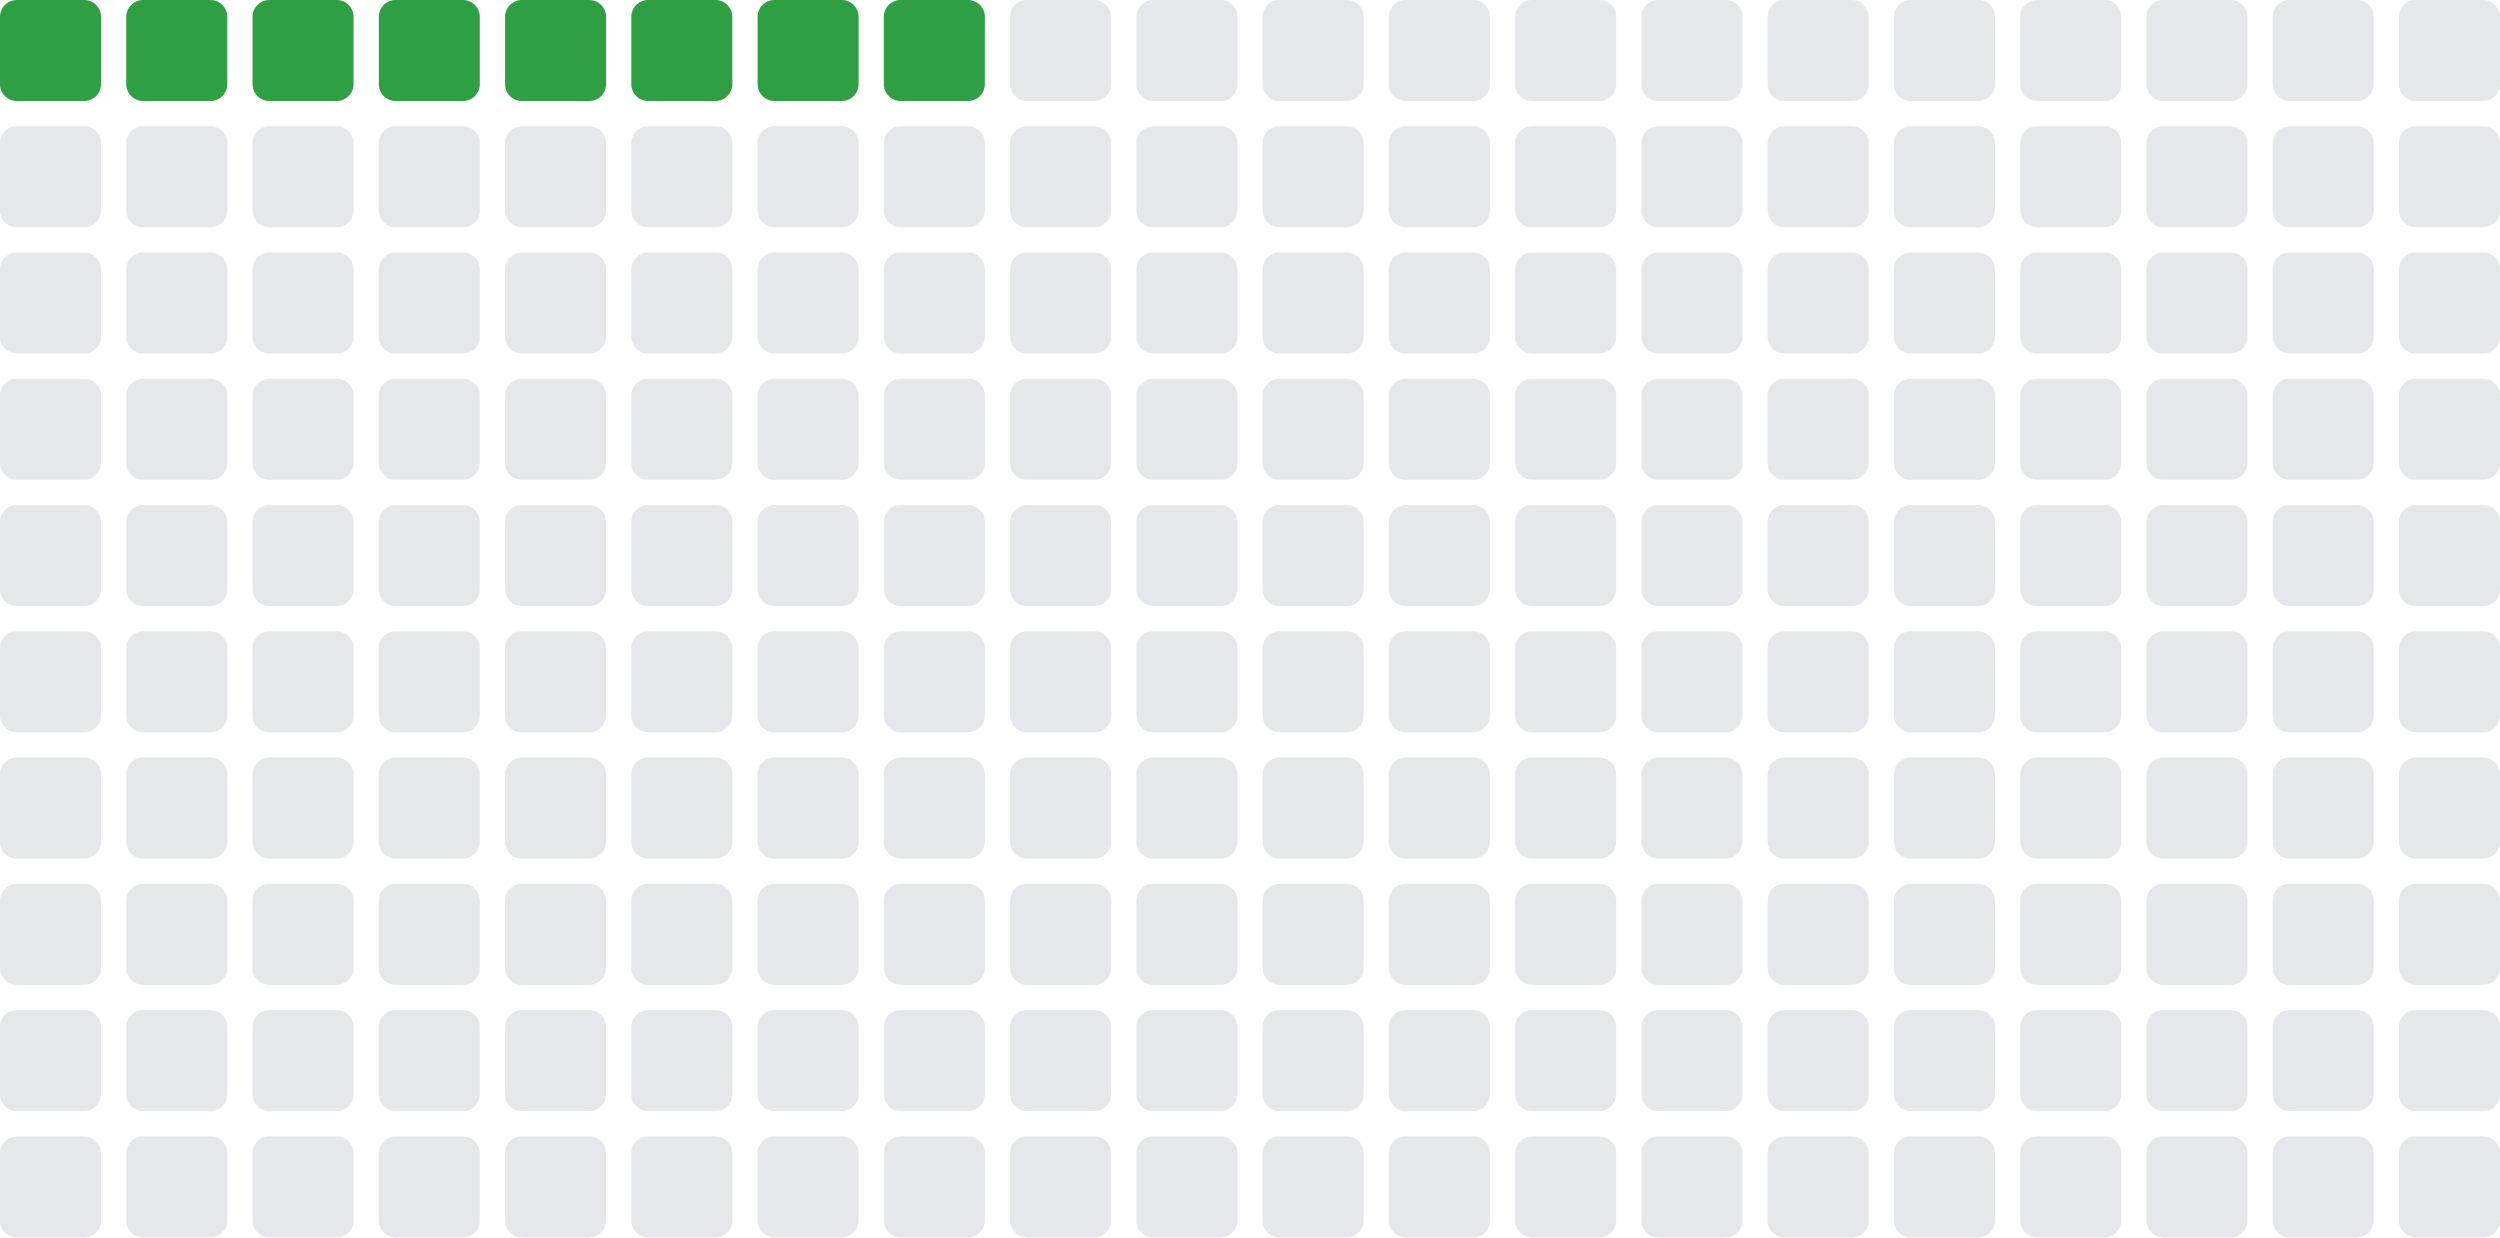
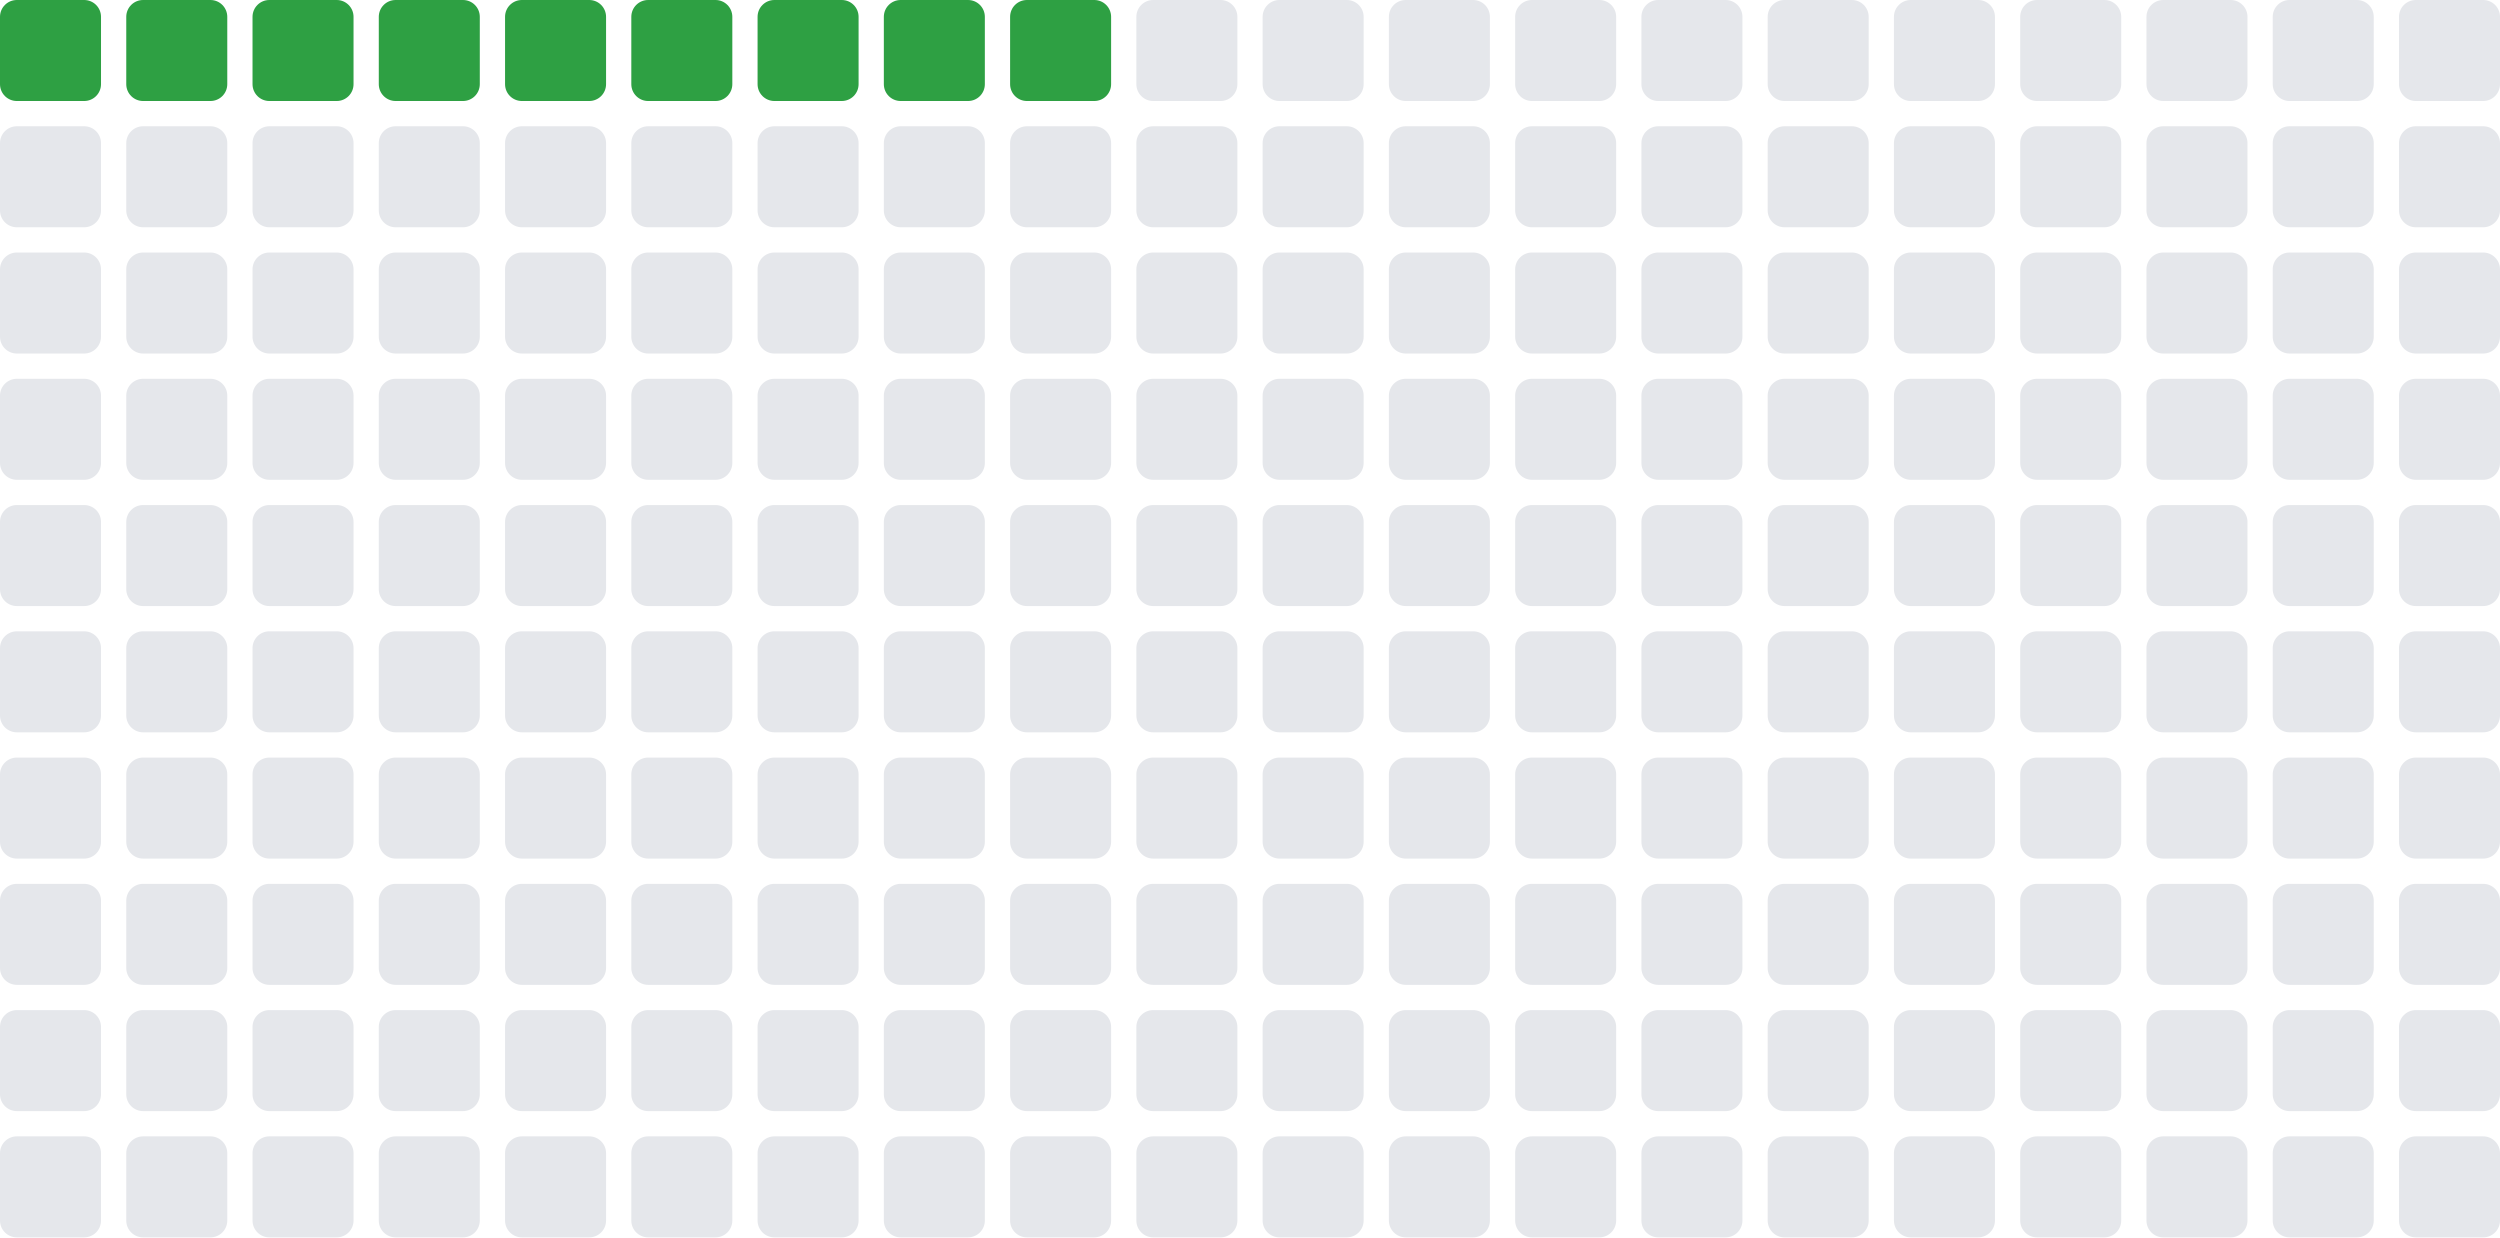
- <svg xmlns="http://www.w3.org/2000/svg" width="297" height="147" viewBox="0 0 297 147" role="img" aria-label="Total blocks: 8">
+ <svg xmlns="http://www.w3.org/2000/svg" width="297" height="147" viewBox="0 0 297 147" role="img" aria-label="Total blocks: 9">
  <rect x="0" y="0" width="12" height="12" rx="2" ry="2" fill="#2ea043" />
  <rect x="15" y="0" width="12" height="12" rx="2" ry="2" fill="#2ea043" />
  <rect x="30" y="0" width="12" height="12" rx="2" ry="2" fill="#2ea043" />
  <rect x="45" y="0" width="12" height="12" rx="2" ry="2" fill="#2ea043" />
  <rect x="60" y="0" width="12" height="12" rx="2" ry="2" fill="#2ea043" />
  <rect x="75" y="0" width="12" height="12" rx="2" ry="2" fill="#2ea043" />
  <rect x="90" y="0" width="12" height="12" rx="2" ry="2" fill="#2ea043" />
  <rect x="105" y="0" width="12" height="12" rx="2" ry="2" fill="#2ea043" />
-   <rect x="120" y="0" width="12" height="12" rx="2" ry="2" fill="#e5e7eb" />
+   <rect x="120" y="0" width="12" height="12" rx="2" ry="2" fill="#2ea043" />
  <rect x="135" y="0" width="12" height="12" rx="2" ry="2" fill="#e5e7eb" />
  <rect x="150" y="0" width="12" height="12" rx="2" ry="2" fill="#e5e7eb" />
  <rect x="165" y="0" width="12" height="12" rx="2" ry="2" fill="#e5e7eb" />
  <rect x="180" y="0" width="12" height="12" rx="2" ry="2" fill="#e5e7eb" />
  <rect x="195" y="0" width="12" height="12" rx="2" ry="2" fill="#e5e7eb" />
  <rect x="210" y="0" width="12" height="12" rx="2" ry="2" fill="#e5e7eb" />
  <rect x="225" y="0" width="12" height="12" rx="2" ry="2" fill="#e5e7eb" />
  <rect x="240" y="0" width="12" height="12" rx="2" ry="2" fill="#e5e7eb" />
  <rect x="255" y="0" width="12" height="12" rx="2" ry="2" fill="#e5e7eb" />
  <rect x="270" y="0" width="12" height="12" rx="2" ry="2" fill="#e5e7eb" />
  <rect x="285" y="0" width="12" height="12" rx="2" ry="2" fill="#e5e7eb" />
  <rect x="0" y="15" width="12" height="12" rx="2" ry="2" fill="#e5e7eb" />
  <rect x="15" y="15" width="12" height="12" rx="2" ry="2" fill="#e5e7eb" />
  <rect x="30" y="15" width="12" height="12" rx="2" ry="2" fill="#e5e7eb" />
  <rect x="45" y="15" width="12" height="12" rx="2" ry="2" fill="#e5e7eb" />
  <rect x="60" y="15" width="12" height="12" rx="2" ry="2" fill="#e5e7eb" />
  <rect x="75" y="15" width="12" height="12" rx="2" ry="2" fill="#e5e7eb" />
  <rect x="90" y="15" width="12" height="12" rx="2" ry="2" fill="#e5e7eb" />
  <rect x="105" y="15" width="12" height="12" rx="2" ry="2" fill="#e5e7eb" />
  <rect x="120" y="15" width="12" height="12" rx="2" ry="2" fill="#e5e7eb" />
  <rect x="135" y="15" width="12" height="12" rx="2" ry="2" fill="#e5e7eb" />
  <rect x="150" y="15" width="12" height="12" rx="2" ry="2" fill="#e5e7eb" />
  <rect x="165" y="15" width="12" height="12" rx="2" ry="2" fill="#e5e7eb" />
  <rect x="180" y="15" width="12" height="12" rx="2" ry="2" fill="#e5e7eb" />
  <rect x="195" y="15" width="12" height="12" rx="2" ry="2" fill="#e5e7eb" />
  <rect x="210" y="15" width="12" height="12" rx="2" ry="2" fill="#e5e7eb" />
  <rect x="225" y="15" width="12" height="12" rx="2" ry="2" fill="#e5e7eb" />
  <rect x="240" y="15" width="12" height="12" rx="2" ry="2" fill="#e5e7eb" />
  <rect x="255" y="15" width="12" height="12" rx="2" ry="2" fill="#e5e7eb" />
  <rect x="270" y="15" width="12" height="12" rx="2" ry="2" fill="#e5e7eb" />
  <rect x="285" y="15" width="12" height="12" rx="2" ry="2" fill="#e5e7eb" />
  <rect x="0" y="30" width="12" height="12" rx="2" ry="2" fill="#e5e7eb" />
  <rect x="15" y="30" width="12" height="12" rx="2" ry="2" fill="#e5e7eb" />
  <rect x="30" y="30" width="12" height="12" rx="2" ry="2" fill="#e5e7eb" />
  <rect x="45" y="30" width="12" height="12" rx="2" ry="2" fill="#e5e7eb" />
  <rect x="60" y="30" width="12" height="12" rx="2" ry="2" fill="#e5e7eb" />
  <rect x="75" y="30" width="12" height="12" rx="2" ry="2" fill="#e5e7eb" />
  <rect x="90" y="30" width="12" height="12" rx="2" ry="2" fill="#e5e7eb" />
  <rect x="105" y="30" width="12" height="12" rx="2" ry="2" fill="#e5e7eb" />
  <rect x="120" y="30" width="12" height="12" rx="2" ry="2" fill="#e5e7eb" />
  <rect x="135" y="30" width="12" height="12" rx="2" ry="2" fill="#e5e7eb" />
  <rect x="150" y="30" width="12" height="12" rx="2" ry="2" fill="#e5e7eb" />
  <rect x="165" y="30" width="12" height="12" rx="2" ry="2" fill="#e5e7eb" />
  <rect x="180" y="30" width="12" height="12" rx="2" ry="2" fill="#e5e7eb" />
  <rect x="195" y="30" width="12" height="12" rx="2" ry="2" fill="#e5e7eb" />
  <rect x="210" y="30" width="12" height="12" rx="2" ry="2" fill="#e5e7eb" />
  <rect x="225" y="30" width="12" height="12" rx="2" ry="2" fill="#e5e7eb" />
  <rect x="240" y="30" width="12" height="12" rx="2" ry="2" fill="#e5e7eb" />
  <rect x="255" y="30" width="12" height="12" rx="2" ry="2" fill="#e5e7eb" />
  <rect x="270" y="30" width="12" height="12" rx="2" ry="2" fill="#e5e7eb" />
  <rect x="285" y="30" width="12" height="12" rx="2" ry="2" fill="#e5e7eb" />
  <rect x="0" y="45" width="12" height="12" rx="2" ry="2" fill="#e5e7eb" />
  <rect x="15" y="45" width="12" height="12" rx="2" ry="2" fill="#e5e7eb" />
  <rect x="30" y="45" width="12" height="12" rx="2" ry="2" fill="#e5e7eb" />
  <rect x="45" y="45" width="12" height="12" rx="2" ry="2" fill="#e5e7eb" />
  <rect x="60" y="45" width="12" height="12" rx="2" ry="2" fill="#e5e7eb" />
  <rect x="75" y="45" width="12" height="12" rx="2" ry="2" fill="#e5e7eb" />
  <rect x="90" y="45" width="12" height="12" rx="2" ry="2" fill="#e5e7eb" />
  <rect x="105" y="45" width="12" height="12" rx="2" ry="2" fill="#e5e7eb" />
  <rect x="120" y="45" width="12" height="12" rx="2" ry="2" fill="#e5e7eb" />
  <rect x="135" y="45" width="12" height="12" rx="2" ry="2" fill="#e5e7eb" />
  <rect x="150" y="45" width="12" height="12" rx="2" ry="2" fill="#e5e7eb" />
  <rect x="165" y="45" width="12" height="12" rx="2" ry="2" fill="#e5e7eb" />
  <rect x="180" y="45" width="12" height="12" rx="2" ry="2" fill="#e5e7eb" />
  <rect x="195" y="45" width="12" height="12" rx="2" ry="2" fill="#e5e7eb" />
  <rect x="210" y="45" width="12" height="12" rx="2" ry="2" fill="#e5e7eb" />
  <rect x="225" y="45" width="12" height="12" rx="2" ry="2" fill="#e5e7eb" />
  <rect x="240" y="45" width="12" height="12" rx="2" ry="2" fill="#e5e7eb" />
  <rect x="255" y="45" width="12" height="12" rx="2" ry="2" fill="#e5e7eb" />
  <rect x="270" y="45" width="12" height="12" rx="2" ry="2" fill="#e5e7eb" />
  <rect x="285" y="45" width="12" height="12" rx="2" ry="2" fill="#e5e7eb" />
  <rect x="0" y="60" width="12" height="12" rx="2" ry="2" fill="#e5e7eb" />
  <rect x="15" y="60" width="12" height="12" rx="2" ry="2" fill="#e5e7eb" />
  <rect x="30" y="60" width="12" height="12" rx="2" ry="2" fill="#e5e7eb" />
  <rect x="45" y="60" width="12" height="12" rx="2" ry="2" fill="#e5e7eb" />
  <rect x="60" y="60" width="12" height="12" rx="2" ry="2" fill="#e5e7eb" />
  <rect x="75" y="60" width="12" height="12" rx="2" ry="2" fill="#e5e7eb" />
  <rect x="90" y="60" width="12" height="12" rx="2" ry="2" fill="#e5e7eb" />
  <rect x="105" y="60" width="12" height="12" rx="2" ry="2" fill="#e5e7eb" />
  <rect x="120" y="60" width="12" height="12" rx="2" ry="2" fill="#e5e7eb" />
  <rect x="135" y="60" width="12" height="12" rx="2" ry="2" fill="#e5e7eb" />
  <rect x="150" y="60" width="12" height="12" rx="2" ry="2" fill="#e5e7eb" />
  <rect x="165" y="60" width="12" height="12" rx="2" ry="2" fill="#e5e7eb" />
  <rect x="180" y="60" width="12" height="12" rx="2" ry="2" fill="#e5e7eb" />
  <rect x="195" y="60" width="12" height="12" rx="2" ry="2" fill="#e5e7eb" />
  <rect x="210" y="60" width="12" height="12" rx="2" ry="2" fill="#e5e7eb" />
  <rect x="225" y="60" width="12" height="12" rx="2" ry="2" fill="#e5e7eb" />
  <rect x="240" y="60" width="12" height="12" rx="2" ry="2" fill="#e5e7eb" />
  <rect x="255" y="60" width="12" height="12" rx="2" ry="2" fill="#e5e7eb" />
  <rect x="270" y="60" width="12" height="12" rx="2" ry="2" fill="#e5e7eb" />
  <rect x="285" y="60" width="12" height="12" rx="2" ry="2" fill="#e5e7eb" />
  <rect x="0" y="75" width="12" height="12" rx="2" ry="2" fill="#e5e7eb" />
  <rect x="15" y="75" width="12" height="12" rx="2" ry="2" fill="#e5e7eb" />
  <rect x="30" y="75" width="12" height="12" rx="2" ry="2" fill="#e5e7eb" />
  <rect x="45" y="75" width="12" height="12" rx="2" ry="2" fill="#e5e7eb" />
  <rect x="60" y="75" width="12" height="12" rx="2" ry="2" fill="#e5e7eb" />
  <rect x="75" y="75" width="12" height="12" rx="2" ry="2" fill="#e5e7eb" />
  <rect x="90" y="75" width="12" height="12" rx="2" ry="2" fill="#e5e7eb" />
  <rect x="105" y="75" width="12" height="12" rx="2" ry="2" fill="#e5e7eb" />
  <rect x="120" y="75" width="12" height="12" rx="2" ry="2" fill="#e5e7eb" />
  <rect x="135" y="75" width="12" height="12" rx="2" ry="2" fill="#e5e7eb" />
  <rect x="150" y="75" width="12" height="12" rx="2" ry="2" fill="#e5e7eb" />
  <rect x="165" y="75" width="12" height="12" rx="2" ry="2" fill="#e5e7eb" />
  <rect x="180" y="75" width="12" height="12" rx="2" ry="2" fill="#e5e7eb" />
  <rect x="195" y="75" width="12" height="12" rx="2" ry="2" fill="#e5e7eb" />
  <rect x="210" y="75" width="12" height="12" rx="2" ry="2" fill="#e5e7eb" />
  <rect x="225" y="75" width="12" height="12" rx="2" ry="2" fill="#e5e7eb" />
  <rect x="240" y="75" width="12" height="12" rx="2" ry="2" fill="#e5e7eb" />
  <rect x="255" y="75" width="12" height="12" rx="2" ry="2" fill="#e5e7eb" />
  <rect x="270" y="75" width="12" height="12" rx="2" ry="2" fill="#e5e7eb" />
  <rect x="285" y="75" width="12" height="12" rx="2" ry="2" fill="#e5e7eb" />
  <rect x="0" y="90" width="12" height="12" rx="2" ry="2" fill="#e5e7eb" />
  <rect x="15" y="90" width="12" height="12" rx="2" ry="2" fill="#e5e7eb" />
  <rect x="30" y="90" width="12" height="12" rx="2" ry="2" fill="#e5e7eb" />
  <rect x="45" y="90" width="12" height="12" rx="2" ry="2" fill="#e5e7eb" />
  <rect x="60" y="90" width="12" height="12" rx="2" ry="2" fill="#e5e7eb" />
  <rect x="75" y="90" width="12" height="12" rx="2" ry="2" fill="#e5e7eb" />
  <rect x="90" y="90" width="12" height="12" rx="2" ry="2" fill="#e5e7eb" />
  <rect x="105" y="90" width="12" height="12" rx="2" ry="2" fill="#e5e7eb" />
  <rect x="120" y="90" width="12" height="12" rx="2" ry="2" fill="#e5e7eb" />
  <rect x="135" y="90" width="12" height="12" rx="2" ry="2" fill="#e5e7eb" />
  <rect x="150" y="90" width="12" height="12" rx="2" ry="2" fill="#e5e7eb" />
  <rect x="165" y="90" width="12" height="12" rx="2" ry="2" fill="#e5e7eb" />
  <rect x="180" y="90" width="12" height="12" rx="2" ry="2" fill="#e5e7eb" />
  <rect x="195" y="90" width="12" height="12" rx="2" ry="2" fill="#e5e7eb" />
  <rect x="210" y="90" width="12" height="12" rx="2" ry="2" fill="#e5e7eb" />
  <rect x="225" y="90" width="12" height="12" rx="2" ry="2" fill="#e5e7eb" />
  <rect x="240" y="90" width="12" height="12" rx="2" ry="2" fill="#e5e7eb" />
  <rect x="255" y="90" width="12" height="12" rx="2" ry="2" fill="#e5e7eb" />
  <rect x="270" y="90" width="12" height="12" rx="2" ry="2" fill="#e5e7eb" />
  <rect x="285" y="90" width="12" height="12" rx="2" ry="2" fill="#e5e7eb" />
  <rect x="0" y="105" width="12" height="12" rx="2" ry="2" fill="#e5e7eb" />
  <rect x="15" y="105" width="12" height="12" rx="2" ry="2" fill="#e5e7eb" />
  <rect x="30" y="105" width="12" height="12" rx="2" ry="2" fill="#e5e7eb" />
  <rect x="45" y="105" width="12" height="12" rx="2" ry="2" fill="#e5e7eb" />
  <rect x="60" y="105" width="12" height="12" rx="2" ry="2" fill="#e5e7eb" />
  <rect x="75" y="105" width="12" height="12" rx="2" ry="2" fill="#e5e7eb" />
  <rect x="90" y="105" width="12" height="12" rx="2" ry="2" fill="#e5e7eb" />
  <rect x="105" y="105" width="12" height="12" rx="2" ry="2" fill="#e5e7eb" />
  <rect x="120" y="105" width="12" height="12" rx="2" ry="2" fill="#e5e7eb" />
  <rect x="135" y="105" width="12" height="12" rx="2" ry="2" fill="#e5e7eb" />
  <rect x="150" y="105" width="12" height="12" rx="2" ry="2" fill="#e5e7eb" />
  <rect x="165" y="105" width="12" height="12" rx="2" ry="2" fill="#e5e7eb" />
  <rect x="180" y="105" width="12" height="12" rx="2" ry="2" fill="#e5e7eb" />
  <rect x="195" y="105" width="12" height="12" rx="2" ry="2" fill="#e5e7eb" />
  <rect x="210" y="105" width="12" height="12" rx="2" ry="2" fill="#e5e7eb" />
  <rect x="225" y="105" width="12" height="12" rx="2" ry="2" fill="#e5e7eb" />
  <rect x="240" y="105" width="12" height="12" rx="2" ry="2" fill="#e5e7eb" />
  <rect x="255" y="105" width="12" height="12" rx="2" ry="2" fill="#e5e7eb" />
  <rect x="270" y="105" width="12" height="12" rx="2" ry="2" fill="#e5e7eb" />
  <rect x="285" y="105" width="12" height="12" rx="2" ry="2" fill="#e5e7eb" />
  <rect x="0" y="120" width="12" height="12" rx="2" ry="2" fill="#e5e7eb" />
  <rect x="15" y="120" width="12" height="12" rx="2" ry="2" fill="#e5e7eb" />
  <rect x="30" y="120" width="12" height="12" rx="2" ry="2" fill="#e5e7eb" />
  <rect x="45" y="120" width="12" height="12" rx="2" ry="2" fill="#e5e7eb" />
  <rect x="60" y="120" width="12" height="12" rx="2" ry="2" fill="#e5e7eb" />
  <rect x="75" y="120" width="12" height="12" rx="2" ry="2" fill="#e5e7eb" />
  <rect x="90" y="120" width="12" height="12" rx="2" ry="2" fill="#e5e7eb" />
  <rect x="105" y="120" width="12" height="12" rx="2" ry="2" fill="#e5e7eb" />
  <rect x="120" y="120" width="12" height="12" rx="2" ry="2" fill="#e5e7eb" />
  <rect x="135" y="120" width="12" height="12" rx="2" ry="2" fill="#e5e7eb" />
  <rect x="150" y="120" width="12" height="12" rx="2" ry="2" fill="#e5e7eb" />
  <rect x="165" y="120" width="12" height="12" rx="2" ry="2" fill="#e5e7eb" />
  <rect x="180" y="120" width="12" height="12" rx="2" ry="2" fill="#e5e7eb" />
  <rect x="195" y="120" width="12" height="12" rx="2" ry="2" fill="#e5e7eb" />
  <rect x="210" y="120" width="12" height="12" rx="2" ry="2" fill="#e5e7eb" />
  <rect x="225" y="120" width="12" height="12" rx="2" ry="2" fill="#e5e7eb" />
  <rect x="240" y="120" width="12" height="12" rx="2" ry="2" fill="#e5e7eb" />
  <rect x="255" y="120" width="12" height="12" rx="2" ry="2" fill="#e5e7eb" />
  <rect x="270" y="120" width="12" height="12" rx="2" ry="2" fill="#e5e7eb" />
  <rect x="285" y="120" width="12" height="12" rx="2" ry="2" fill="#e5e7eb" />
  <rect x="0" y="135" width="12" height="12" rx="2" ry="2" fill="#e5e7eb" />
  <rect x="15" y="135" width="12" height="12" rx="2" ry="2" fill="#e5e7eb" />
  <rect x="30" y="135" width="12" height="12" rx="2" ry="2" fill="#e5e7eb" />
  <rect x="45" y="135" width="12" height="12" rx="2" ry="2" fill="#e5e7eb" />
  <rect x="60" y="135" width="12" height="12" rx="2" ry="2" fill="#e5e7eb" />
  <rect x="75" y="135" width="12" height="12" rx="2" ry="2" fill="#e5e7eb" />
  <rect x="90" y="135" width="12" height="12" rx="2" ry="2" fill="#e5e7eb" />
  <rect x="105" y="135" width="12" height="12" rx="2" ry="2" fill="#e5e7eb" />
  <rect x="120" y="135" width="12" height="12" rx="2" ry="2" fill="#e5e7eb" />
  <rect x="135" y="135" width="12" height="12" rx="2" ry="2" fill="#e5e7eb" />
  <rect x="150" y="135" width="12" height="12" rx="2" ry="2" fill="#e5e7eb" />
  <rect x="165" y="135" width="12" height="12" rx="2" ry="2" fill="#e5e7eb" />
  <rect x="180" y="135" width="12" height="12" rx="2" ry="2" fill="#e5e7eb" />
  <rect x="195" y="135" width="12" height="12" rx="2" ry="2" fill="#e5e7eb" />
  <rect x="210" y="135" width="12" height="12" rx="2" ry="2" fill="#e5e7eb" />
  <rect x="225" y="135" width="12" height="12" rx="2" ry="2" fill="#e5e7eb" />
  <rect x="240" y="135" width="12" height="12" rx="2" ry="2" fill="#e5e7eb" />
  <rect x="255" y="135" width="12" height="12" rx="2" ry="2" fill="#e5e7eb" />
  <rect x="270" y="135" width="12" height="12" rx="2" ry="2" fill="#e5e7eb" />
  <rect x="285" y="135" width="12" height="12" rx="2" ry="2" fill="#e5e7eb" />
</svg>
